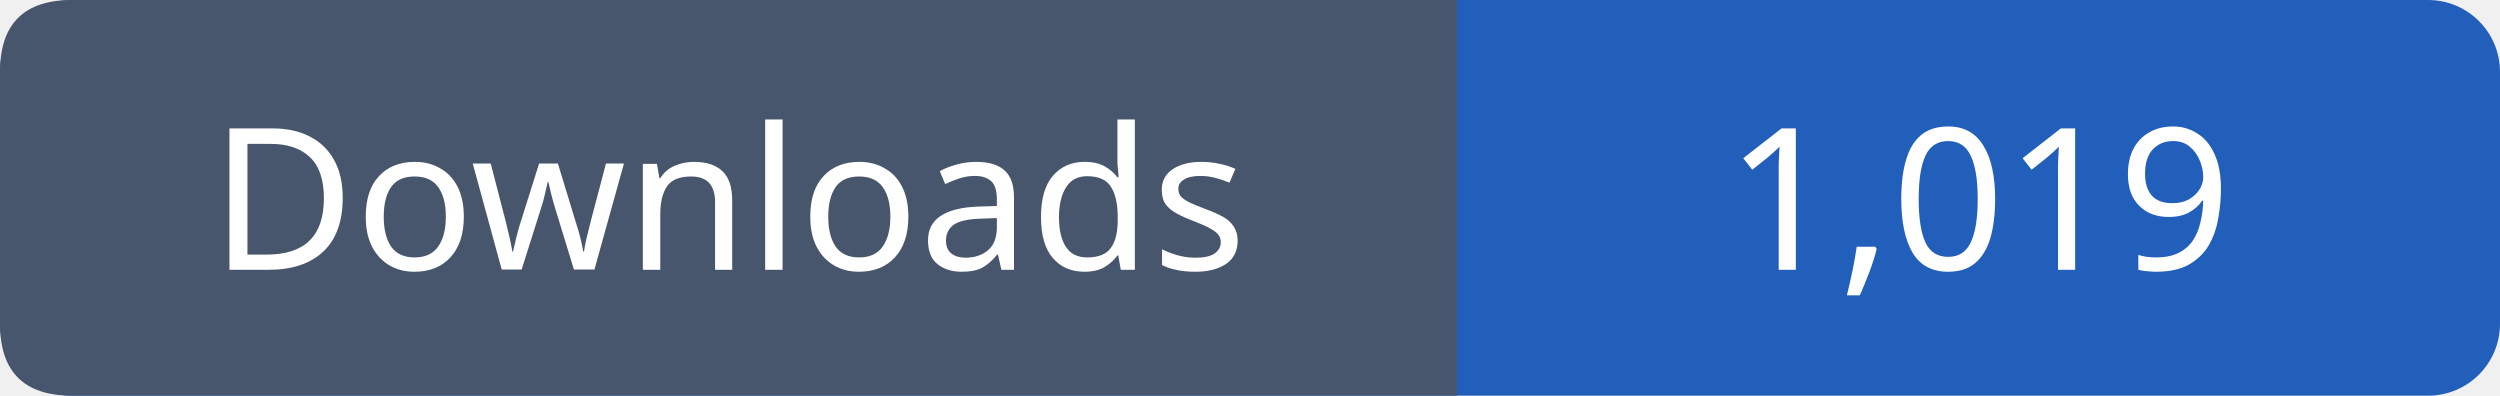
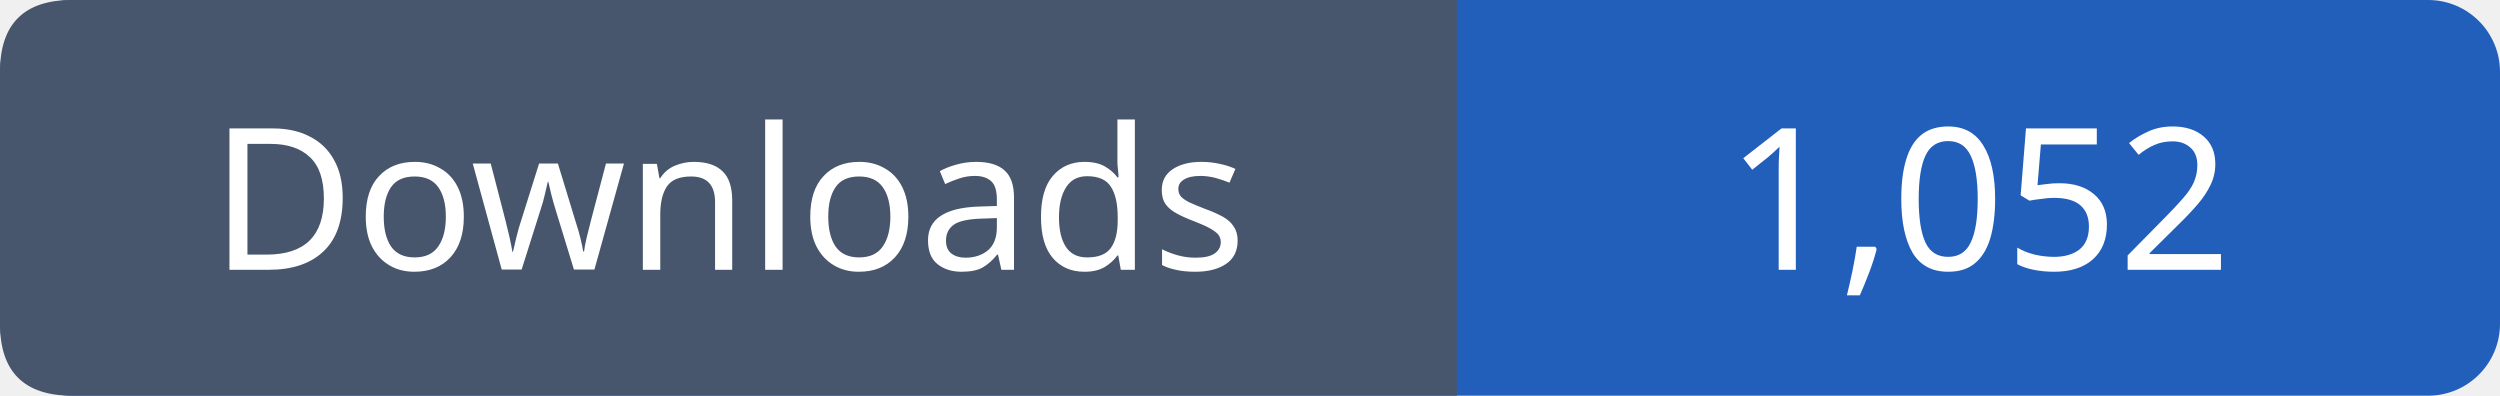
- <svg xmlns="http://www.w3.org/2000/svg" width="139" height="22" role="img" aria-label="Downloads: 1,019">
+ <svg xmlns="http://www.w3.org/2000/svg" width="139" height="22" role="img" aria-label="Downloads: 1,052">
  <rect width="139" height="22" rx="4" fill="#215fbb" />
  <path fill="#47566c" d="M4 0h77v22H4q-4 0-4-4V4q0-4 4-4" />
  <g font-family="Verdana,sans-serif" font-size="11" fill="white" text-anchor="middle">
    <text x="40.5" y="15">Downloads</text>
-     <text x="110.0" y="15">1,019</text>
+     <text x="110.0" y="15">1,052</text>
  </g>
</svg>
